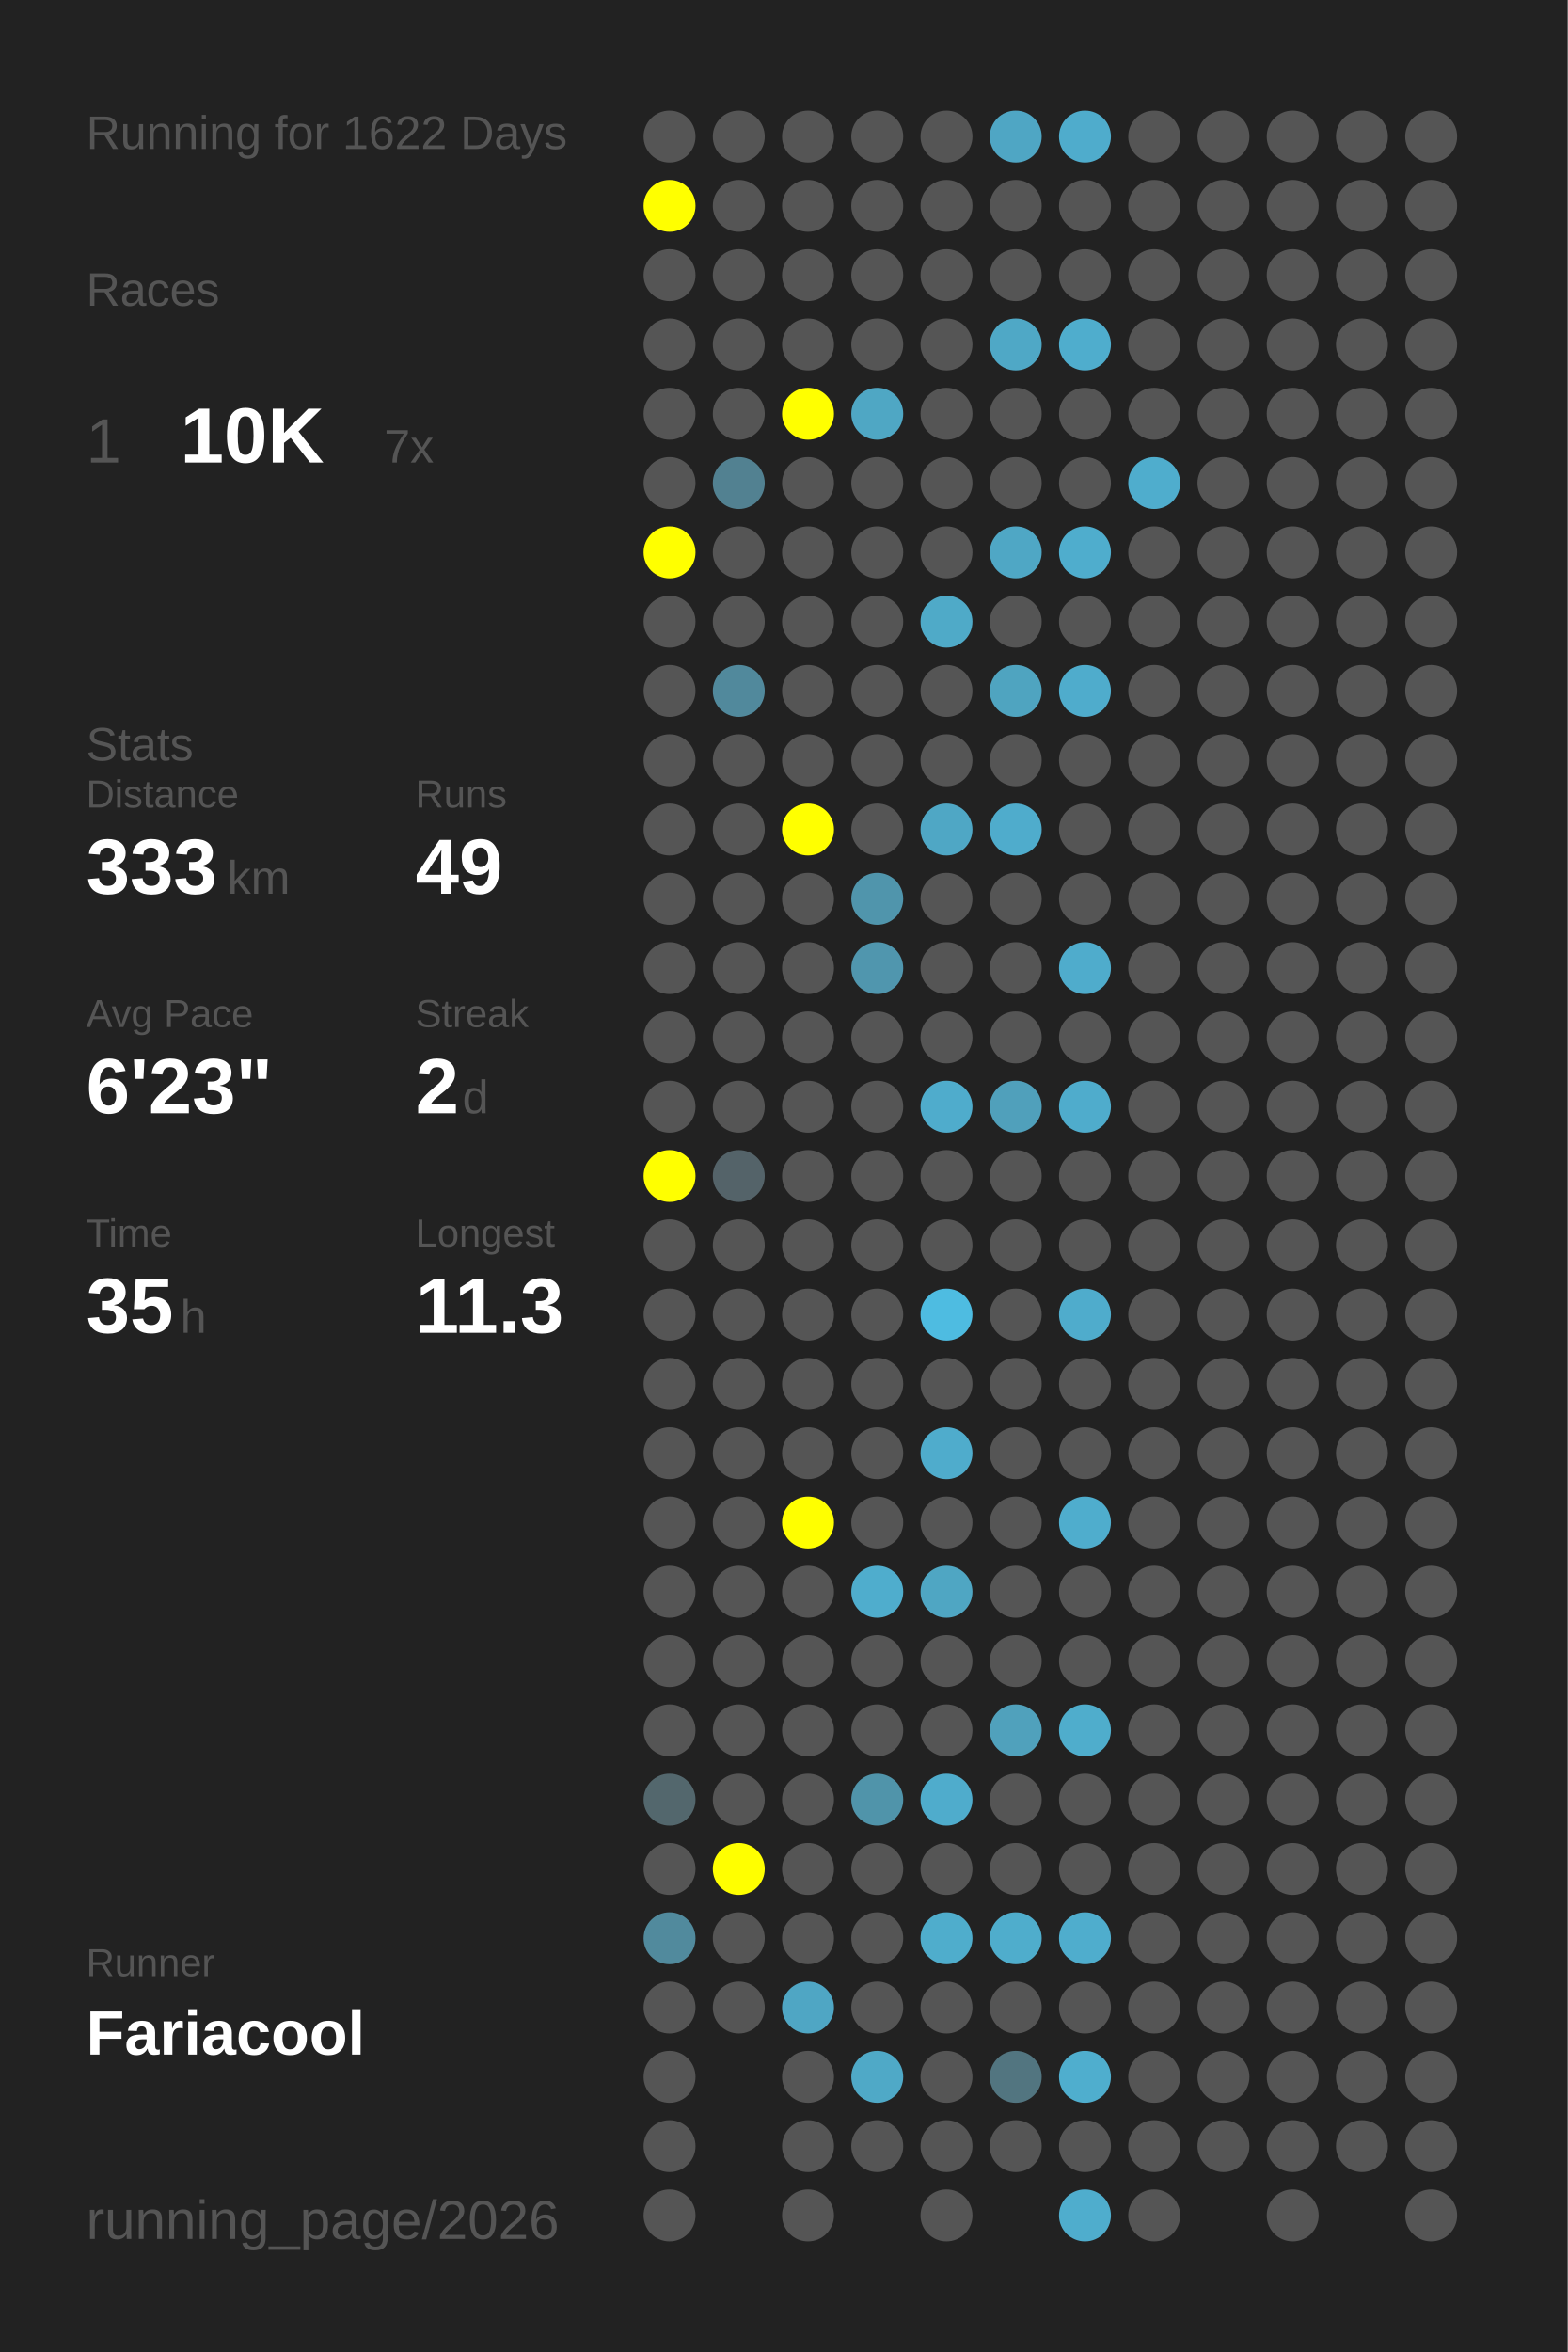
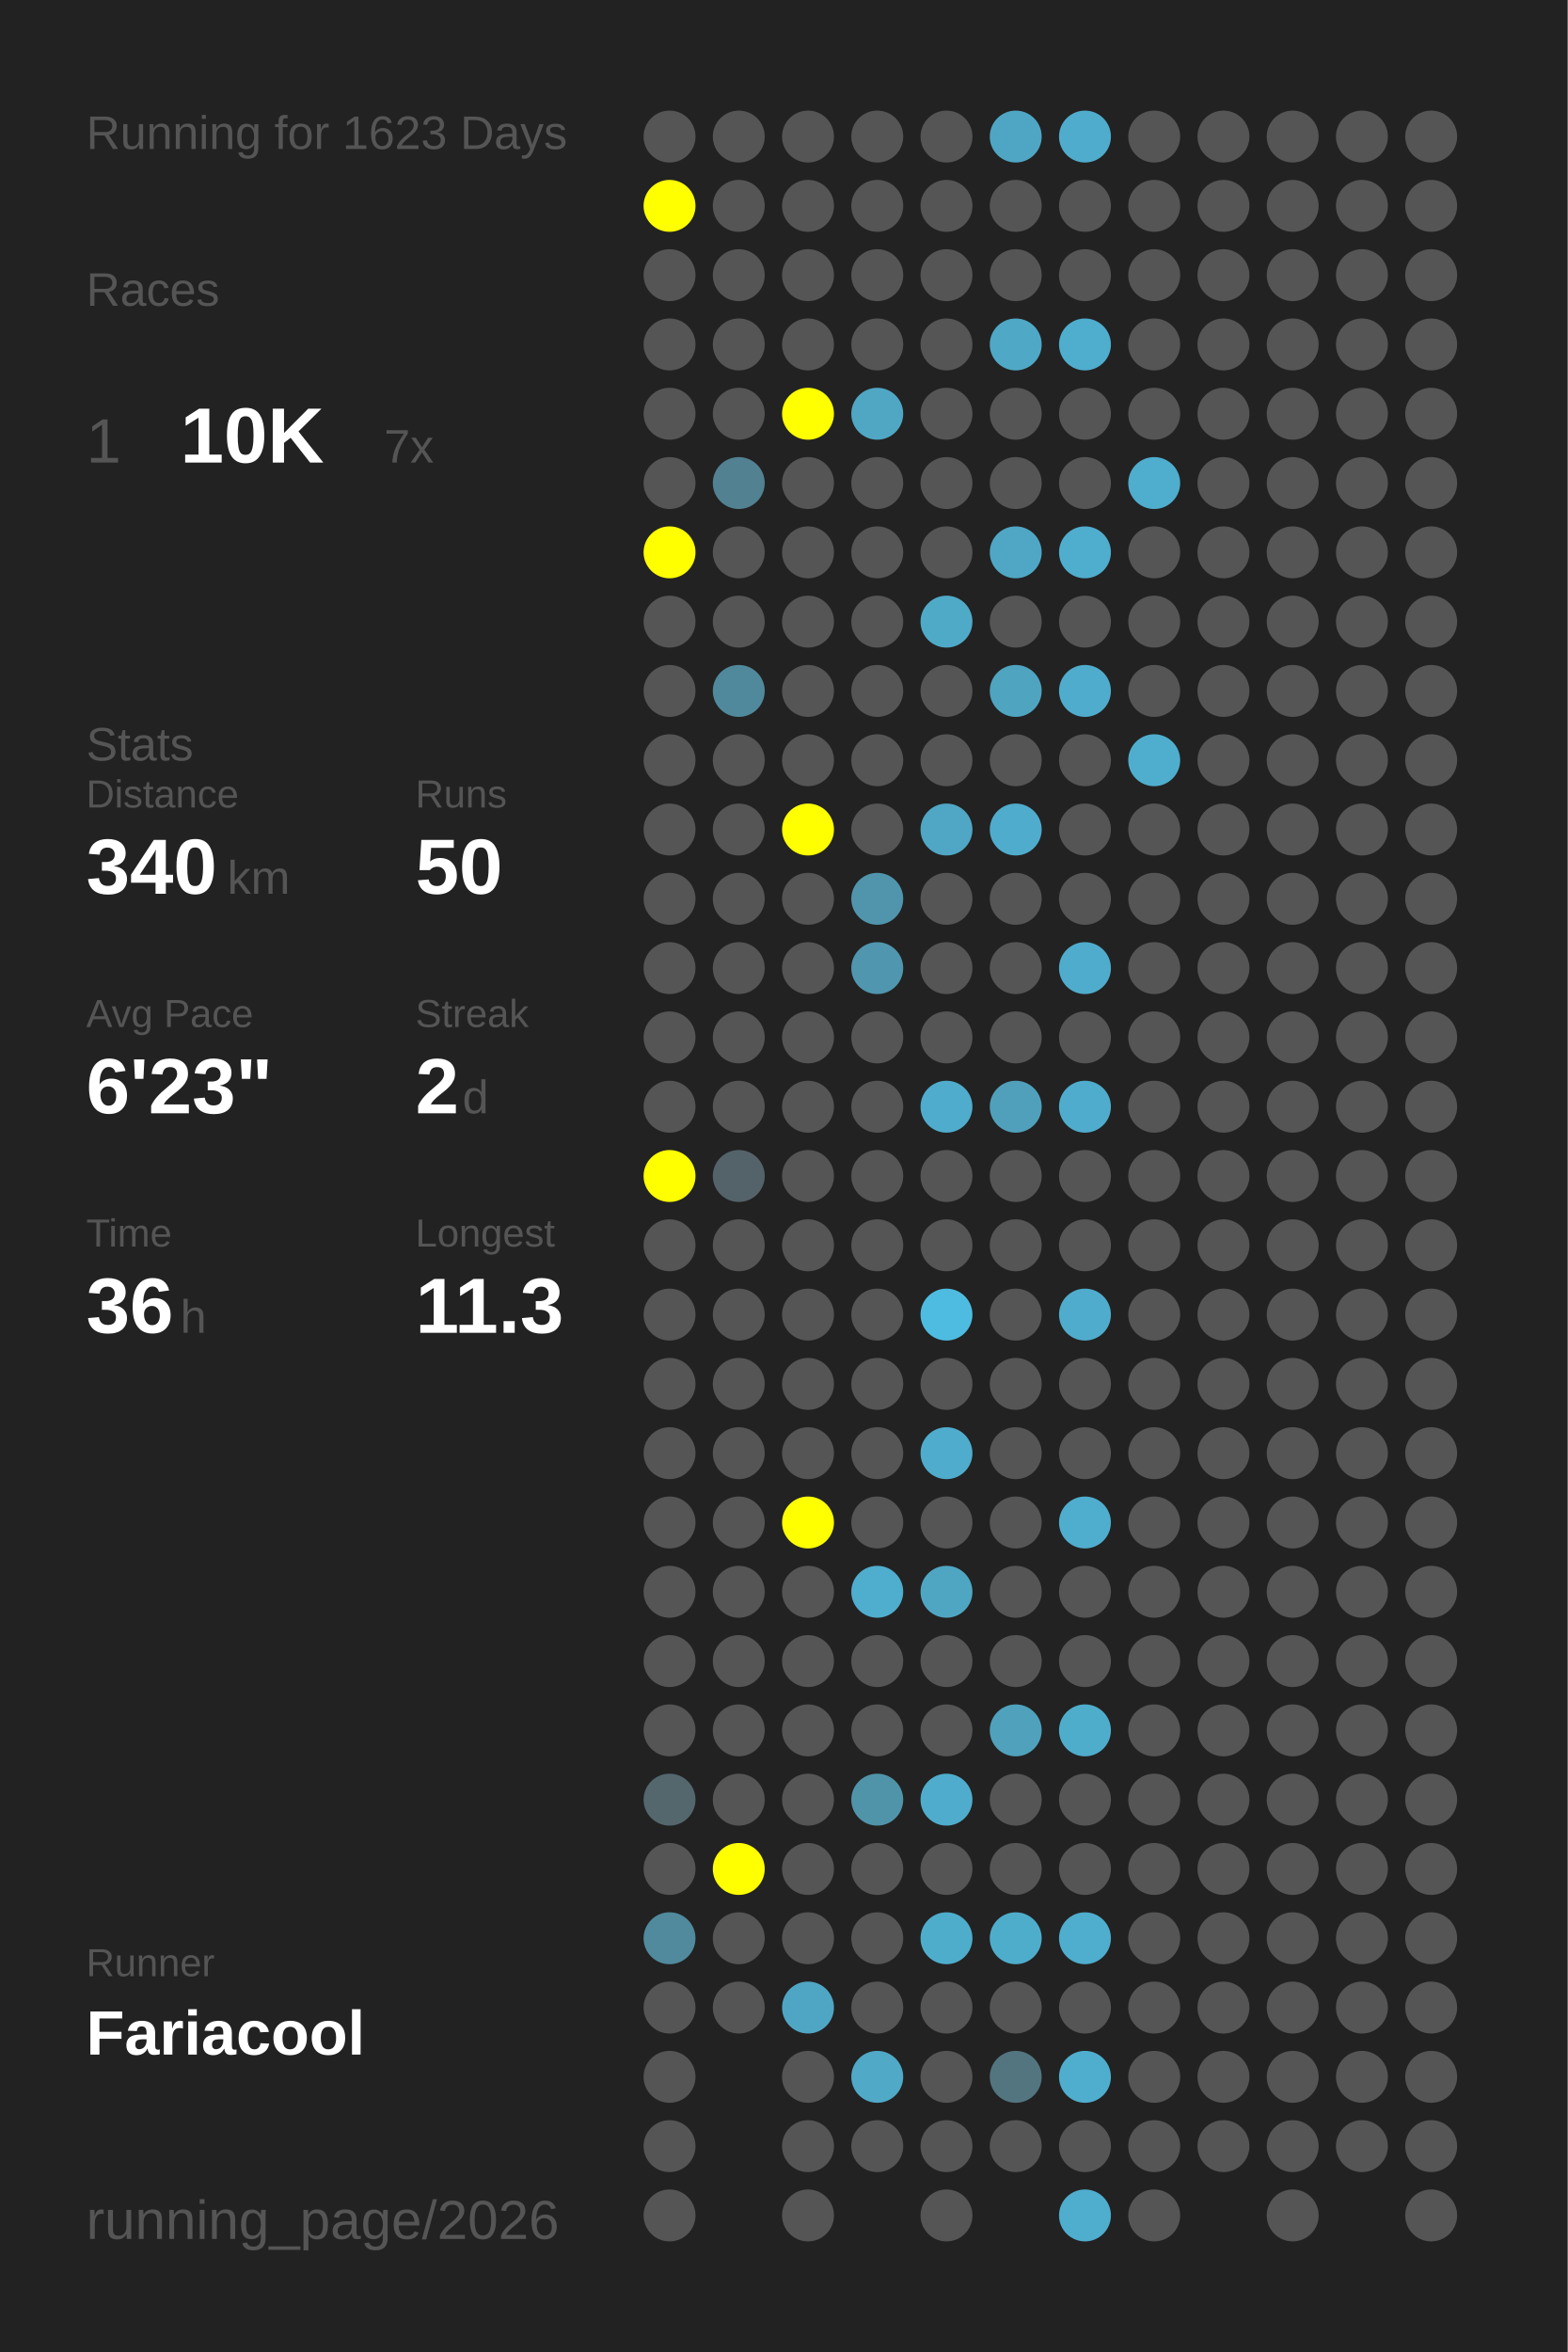
<svg xmlns="http://www.w3.org/2000/svg" baseProfile="full" height="300mm" version="1.1" viewBox="0,0,200,300" width="200mm">
  <defs />
  <rect fill="#222222" height="300" width="200" x="0" y="0" />
-   <text fill="#555555" style="font-size:6px; font-family:Arial;" x="11" y="19">Running for 1622 Days</text>
+   <text fill="#555555" style="font-size:6px; font-family:Arial;" x="11" y="19">Running for 1623 Days</text>
  <text fill="#555555" style="font-size:6px; font-family:Arial;" x="11" y="39">Races</text>
  <text fill="#555555" style="font-size:8px; font-family:Arial;" x="11" y="59">1</text>
  <text fill="#FFFFFF" style="font-size:10px; font-family:Arial; font-weight:bold;" x="23" y="59">10K</text>
  <text fill="#555555" style="font-size:6px; font-family:Arial;" x="49" y="59">7x</text>
  <text fill="#555555" style="font-size:6px; font-family:Arial;" x="11" y="97">Stats</text>
  <text fill="#555555" style="font-size:5px; font-family:Arial;" x="11" y="103">Distance</text>
-   <text fill="#FFFFFF" style="font-size:10px; font-family:Arial; font-weight:bold;" x="11" y="114">333</text>
+   <text fill="#FFFFFF" style="font-size:10px; font-family:Arial; font-weight:bold;" x="11" y="114">340</text>
  <text fill="#555555" style="font-size:6px; font-family:Arial;" x="29" y="114">km</text>
  <text fill="#555555" style="font-size:5px; font-family:Arial;" x="53" y="103">Runs</text>
-   <text fill="#FFFFFF" style="font-size:10px; font-family:Arial; font-weight:bold;" x="53" y="114">49</text>
+   <text fill="#FFFFFF" style="font-size:10px; font-family:Arial; font-weight:bold;" x="53" y="114">50</text>
  <text fill="#555555" style="font-size:5px; font-family:Arial;" x="11" y="131">Avg Pace</text>
  <text fill="#FFFFFF" style="font-size:10px; font-family:Arial; font-weight:bold;" x="11" y="142">6'23"</text>
  <text fill="#555555" style="font-size:5px; font-family:Arial;" x="53" y="131">Streak</text>
  <text fill="#FFFFFF" style="font-size:10px; font-family:Arial; font-weight:bold;" x="53" y="142">2</text>
  <text fill="#555555" style="font-size:6px; font-family:Arial;" x="59" y="142">d</text>
  <text fill="#555555" style="font-size:5px; font-family:Arial;" x="11" y="159">Time</text>
-   <text fill="#FFFFFF" style="font-size:10px; font-family:Arial; font-weight:bold;" x="11" y="170">35</text>
+   <text fill="#FFFFFF" style="font-size:10px; font-family:Arial; font-weight:bold;" x="11" y="170">36</text>
  <text fill="#555555" style="font-size:6px; font-family:Arial;" x="23" y="170">h</text>
  <text fill="#555555" style="font-size:5px; font-family:Arial;" x="53" y="159">Longest</text>
  <text fill="#FFFFFF" style="font-size:10px; font-family:Arial; font-weight:bold;" x="53" y="170">11.3</text>
  <text fill="#555555" style="font-size:5px; font-family:Arial;" x="11" y="252.065">Runner</text>
  <text fill="#FFFFFF" style="font-size:8px; font-family:Arial; font-weight:bold;" x="11" y="262.065">Fariacool</text>
  <text fill="#555555" style="font-size:7px; font-family:Arial;" x="11" y="285.581">running_page/2026</text>
  <circle cx="85.417" cy="17.419" fill="#555555" r="3.312" />
  <circle cx="85.417" cy="26.258" fill="#FFFF00" r="3.312" />
  <circle cx="85.417" cy="35.097" fill="#555555" r="3.312" />
  <circle cx="85.417" cy="43.935" fill="#555555" r="3.312" />
  <circle cx="85.417" cy="52.774" fill="#555555" r="3.312" />
  <circle cx="85.417" cy="61.613" fill="#555555" r="3.312" />
  <circle cx="85.417" cy="70.452" fill="#FFFF00" r="3.312" />
  <circle cx="85.417" cy="79.29" fill="#555555" r="3.312" />
  <circle cx="85.417" cy="88.129" fill="#555555" r="3.312" />
  <circle cx="85.417" cy="96.968" fill="#555555" r="3.312" />
  <circle cx="85.417" cy="105.806" fill="#555555" r="3.312" />
  <circle cx="85.417" cy="114.645" fill="#555555" r="3.312" />
  <circle cx="85.417" cy="123.484" fill="#555555" r="3.312" />
  <circle cx="85.417" cy="132.323" fill="#555555" r="3.312" />
  <circle cx="85.417" cy="141.161" fill="#555555" r="3.312" />
  <circle cx="85.417" cy="150" fill="#FFFF00" r="3.312" />
  <circle cx="85.417" cy="158.839" fill="#555555" r="3.312" />
  <circle cx="85.417" cy="167.677" fill="#555555" r="3.312" />
  <circle cx="85.417" cy="176.516" fill="#555555" r="3.312" />
  <circle cx="85.417" cy="185.355" fill="#555555" r="3.312" />
  <circle cx="85.417" cy="194.194" fill="#555555" r="3.312" />
  <circle cx="85.417" cy="203.032" fill="#555555" r="3.312" />
  <circle cx="85.417" cy="211.871" fill="#555555" r="3.312" />
  <circle cx="85.417" cy="220.71" fill="#555555" r="3.312" />
  <circle cx="85.417" cy="229.548" fill="#53676d" r="3.312" />
  <circle cx="85.417" cy="238.387" fill="#555555" r="3.312" />
  <circle cx="85.417" cy="247.226" fill="#518a9d" r="3.312" />
  <circle cx="85.417" cy="256.065" fill="#555555" r="3.312" />
  <circle cx="85.417" cy="264.903" fill="#555555" r="3.312" />
  <circle cx="85.417" cy="273.742" fill="#555555" r="3.312" />
  <circle cx="85.417" cy="282.581" fill="#555555" r="3.312" />
  <circle cx="94.25" cy="17.419" fill="#555555" r="3.312" />
  <circle cx="94.25" cy="26.258" fill="#555555" r="3.312" />
  <circle cx="94.25" cy="35.097" fill="#555555" r="3.312" />
  <circle cx="94.25" cy="43.935" fill="#555555" r="3.312" />
  <circle cx="94.25" cy="52.774" fill="#555555" r="3.312" />
  <circle cx="94.25" cy="61.613" fill="#528191" r="3.312" />
  <circle cx="94.25" cy="70.452" fill="#555555" r="3.312" />
  <circle cx="94.25" cy="79.29" fill="#555555" r="3.312" />
  <circle cx="94.25" cy="88.129" fill="#51899c" r="3.312" />
  <circle cx="94.25" cy="96.968" fill="#555555" r="3.312" />
  <circle cx="94.25" cy="105.806" fill="#555555" r="3.312" />
  <circle cx="94.25" cy="114.645" fill="#555555" r="3.312" />
  <circle cx="94.25" cy="123.484" fill="#555555" r="3.312" />
  <circle cx="94.25" cy="132.323" fill="#555555" r="3.312" />
  <circle cx="94.25" cy="141.161" fill="#555555" r="3.312" />
  <circle cx="94.25" cy="150" fill="#546369" r="3.312" />
  <circle cx="94.25" cy="158.839" fill="#555555" r="3.312" />
  <circle cx="94.25" cy="167.677" fill="#555555" r="3.312" />
  <circle cx="94.25" cy="176.516" fill="#555555" r="3.312" />
  <circle cx="94.25" cy="185.355" fill="#555555" r="3.312" />
  <circle cx="94.25" cy="194.194" fill="#555555" r="3.312" />
  <circle cx="94.25" cy="203.032" fill="#555555" r="3.312" />
  <circle cx="94.25" cy="211.871" fill="#555555" r="3.312" />
  <circle cx="94.25" cy="220.71" fill="#555555" r="3.312" />
  <circle cx="94.25" cy="229.548" fill="#555555" r="3.312" />
  <circle cx="94.25" cy="238.387" fill="#FFFF00" r="3.312" />
  <circle cx="94.25" cy="247.226" fill="#555555" r="3.312" />
  <circle cx="94.25" cy="256.065" fill="#555555" r="3.312" />
  <circle cx="103.083" cy="17.419" fill="#555555" r="3.312" />
  <circle cx="103.083" cy="26.258" fill="#555555" r="3.312" />
  <circle cx="103.083" cy="35.097" fill="#555555" r="3.312" />
  <circle cx="103.083" cy="43.935" fill="#555555" r="3.312" />
  <circle cx="103.083" cy="52.774" fill="#FFFF00" r="3.312" />
  <circle cx="103.083" cy="61.613" fill="#555555" r="3.312" />
  <circle cx="103.083" cy="70.452" fill="#555555" r="3.312" />
  <circle cx="103.083" cy="79.29" fill="#555555" r="3.312" />
  <circle cx="103.083" cy="88.129" fill="#555555" r="3.312" />
  <circle cx="103.083" cy="96.968" fill="#555555" r="3.312" />
  <circle cx="103.083" cy="105.806" fill="#FFFF00" r="3.312" />
  <circle cx="103.083" cy="114.645" fill="#555555" r="3.312" />
  <circle cx="103.083" cy="123.484" fill="#555555" r="3.312" />
  <circle cx="103.083" cy="132.323" fill="#555555" r="3.312" />
  <circle cx="103.083" cy="141.161" fill="#555555" r="3.312" />
  <circle cx="103.083" cy="150" fill="#555555" r="3.312" />
  <circle cx="103.083" cy="158.839" fill="#555555" r="3.312" />
  <circle cx="103.083" cy="167.677" fill="#555555" r="3.312" />
  <circle cx="103.083" cy="176.516" fill="#555555" r="3.312" />
  <circle cx="103.083" cy="185.355" fill="#555555" r="3.312" />
  <circle cx="103.083" cy="194.194" fill="#FFFF00" r="3.312" />
  <circle cx="103.083" cy="203.032" fill="#555555" r="3.312" />
  <circle cx="103.083" cy="211.871" fill="#555555" r="3.312" />
  <circle cx="103.083" cy="220.71" fill="#555555" r="3.312" />
  <circle cx="103.083" cy="229.548" fill="#555555" r="3.312" />
  <circle cx="103.083" cy="238.387" fill="#555555" r="3.312" />
  <circle cx="103.083" cy="247.226" fill="#555555" r="3.312" />
  <circle cx="103.083" cy="256.065" fill="#4fa6c4" r="3.312" />
  <circle cx="103.083" cy="264.903" fill="#555555" r="3.312" />
  <circle cx="103.083" cy="273.742" fill="#555555" r="3.312" />
  <circle cx="103.083" cy="282.581" fill="#555555" r="3.312" />
  <circle cx="111.917" cy="17.419" fill="#555555" r="3.312" />
  <circle cx="111.917" cy="26.258" fill="#555555" r="3.312" />
  <circle cx="111.917" cy="35.097" fill="#555555" r="3.312" />
  <circle cx="111.917" cy="43.935" fill="#555555" r="3.312" />
  <circle cx="111.917" cy="52.774" fill="#4fa7c4" r="3.312" />
  <circle cx="111.917" cy="61.613" fill="#555555" r="3.312" />
  <circle cx="111.917" cy="70.452" fill="#555555" r="3.312" />
  <circle cx="111.917" cy="79.29" fill="#555555" r="3.312" />
  <circle cx="111.917" cy="88.129" fill="#555555" r="3.312" />
  <circle cx="111.917" cy="96.968" fill="#555555" r="3.312" />
  <circle cx="111.917" cy="105.806" fill="#555555" r="3.312" />
  <circle cx="111.917" cy="114.645" fill="#5095ac" r="3.312" />
  <circle cx="111.917" cy="123.484" fill="#5096ae" r="3.312" />
  <circle cx="111.917" cy="132.323" fill="#555555" r="3.312" />
  <circle cx="111.917" cy="141.161" fill="#555555" r="3.312" />
  <circle cx="111.917" cy="150" fill="#555555" r="3.312" />
  <circle cx="111.917" cy="158.839" fill="#555555" r="3.312" />
  <circle cx="111.917" cy="167.677" fill="#555555" r="3.312" />
  <circle cx="111.917" cy="176.516" fill="#555555" r="3.312" />
  <circle cx="111.917" cy="185.355" fill="#555555" r="3.312" />
  <circle cx="111.917" cy="194.194" fill="#555555" r="3.312" />
  <circle cx="111.917" cy="203.032" fill="#4fadcd" r="3.312" />
  <circle cx="111.917" cy="211.871" fill="#555555" r="3.312" />
  <circle cx="111.917" cy="220.71" fill="#555555" r="3.312" />
  <circle cx="111.917" cy="229.548" fill="#5094aa" r="3.312" />
  <circle cx="111.917" cy="238.387" fill="#555555" r="3.312" />
  <circle cx="111.917" cy="247.226" fill="#555555" r="3.312" />
  <circle cx="111.917" cy="256.065" fill="#555555" r="3.312" />
  <circle cx="111.917" cy="264.903" fill="#4fa9c7" r="3.312" />
  <circle cx="111.917" cy="273.742" fill="#555555" r="3.312" />
  <circle cx="120.75" cy="17.419" fill="#555555" r="3.312" />
  <circle cx="120.75" cy="26.258" fill="#555555" r="3.312" />
  <circle cx="120.75" cy="35.097" fill="#555555" r="3.312" />
  <circle cx="120.75" cy="43.935" fill="#555555" r="3.312" />
  <circle cx="120.75" cy="52.774" fill="#555555" r="3.312" />
  <circle cx="120.75" cy="61.613" fill="#555555" r="3.312" />
  <circle cx="120.75" cy="70.452" fill="#555555" r="3.312" />
  <circle cx="120.75" cy="79.29" fill="#4faac8" r="3.312" />
  <circle cx="120.75" cy="88.129" fill="#555555" r="3.312" />
  <circle cx="120.75" cy="96.968" fill="#555555" r="3.312" />
  <circle cx="120.75" cy="105.806" fill="#4fa7c5" r="3.312" />
  <circle cx="120.75" cy="114.645" fill="#555555" r="3.312" />
  <circle cx="120.75" cy="123.484" fill="#555555" r="3.312" />
  <circle cx="120.75" cy="132.323" fill="#555555" r="3.312" />
  <circle cx="120.75" cy="141.161" fill="#4faccc" r="3.312" />
  <circle cx="120.75" cy="150" fill="#555555" r="3.312" />
  <circle cx="120.75" cy="158.839" fill="#555555" r="3.312" />
  <circle cx="120.75" cy="167.677" fill="#4ebce1" r="3.312" />
  <circle cx="120.75" cy="176.516" fill="#555555" r="3.312" />
  <circle cx="120.75" cy="185.355" fill="#4faccc" r="3.312" />
  <circle cx="120.75" cy="194.194" fill="#555555" r="3.312" />
  <circle cx="120.75" cy="203.032" fill="#4fa6c3" r="3.312" />
  <circle cx="120.75" cy="211.871" fill="#555555" r="3.312" />
  <circle cx="120.75" cy="220.71" fill="#555555" r="3.312" />
  <circle cx="120.75" cy="229.548" fill="#4faccc" r="3.312" />
  <circle cx="120.75" cy="238.387" fill="#555555" r="3.312" />
  <circle cx="120.75" cy="247.226" fill="#4fadcc" r="3.312" />
  <circle cx="120.75" cy="256.065" fill="#555555" r="3.312" />
  <circle cx="120.75" cy="264.903" fill="#555555" r="3.312" />
  <circle cx="120.75" cy="273.742" fill="#555555" r="3.312" />
  <circle cx="120.75" cy="282.581" fill="#555555" r="3.312" />
  <circle cx="129.583" cy="17.419" fill="#4fa6c4" r="3.312" />
  <circle cx="129.583" cy="26.258" fill="#555555" r="3.312" />
  <circle cx="129.583" cy="35.097" fill="#555555" r="3.312" />
  <circle cx="129.583" cy="43.935" fill="#4fa8c6" r="3.312" />
  <circle cx="129.583" cy="52.774" fill="#555555" r="3.312" />
  <circle cx="129.583" cy="61.613" fill="#555555" r="3.312" />
  <circle cx="129.583" cy="70.452" fill="#4fa7c5" r="3.312" />
  <circle cx="129.583" cy="79.29" fill="#555555" r="3.312" />
  <circle cx="129.583" cy="88.129" fill="#4fa4c0" r="3.312" />
  <circle cx="129.583" cy="96.968" fill="#555555" r="3.312" />
  <circle cx="129.583" cy="105.806" fill="#4faccc" r="3.312" />
  <circle cx="129.583" cy="114.645" fill="#555555" r="3.312" />
  <circle cx="129.583" cy="123.484" fill="#555555" r="3.312" />
  <circle cx="129.583" cy="132.323" fill="#555555" r="3.312" />
  <circle cx="129.583" cy="141.161" fill="#50a0bb" r="3.312" />
  <circle cx="129.583" cy="150" fill="#555555" r="3.312" />
  <circle cx="129.583" cy="158.839" fill="#555555" r="3.312" />
  <circle cx="129.583" cy="167.677" fill="#555555" r="3.312" />
  <circle cx="129.583" cy="176.516" fill="#555555" r="3.312" />
  <circle cx="129.583" cy="185.355" fill="#555555" r="3.312" />
  <circle cx="129.583" cy="194.194" fill="#555555" r="3.312" />
  <circle cx="129.583" cy="203.032" fill="#555555" r="3.312" />
  <circle cx="129.583" cy="211.871" fill="#555555" r="3.312" />
  <circle cx="129.583" cy="220.71" fill="#50a1bc" r="3.312" />
  <circle cx="129.583" cy="229.548" fill="#555555" r="3.312" />
  <circle cx="129.583" cy="238.387" fill="#555555" r="3.312" />
  <circle cx="129.583" cy="247.226" fill="#4fadcc" r="3.312" />
  <circle cx="129.583" cy="256.065" fill="#555555" r="3.312" />
  <circle cx="129.583" cy="264.903" fill="#527580" r="3.312" />
  <circle cx="129.583" cy="273.742" fill="#555555" r="3.312" />
  <circle cx="138.417" cy="17.419" fill="#4faccc" r="3.312" />
  <circle cx="138.417" cy="26.258" fill="#555555" r="3.312" />
  <circle cx="138.417" cy="35.097" fill="#555555" r="3.312" />
  <circle cx="138.417" cy="43.935" fill="#4fadcd" r="3.312" />
  <circle cx="138.417" cy="52.774" fill="#555555" r="3.312" />
  <circle cx="138.417" cy="61.613" fill="#555555" r="3.312" />
  <circle cx="138.417" cy="70.452" fill="#4fadcd" r="3.312" />
  <circle cx="138.417" cy="79.29" fill="#555555" r="3.312" />
  <circle cx="138.417" cy="88.129" fill="#4faccc" r="3.312" />
  <circle cx="138.417" cy="96.968" fill="#555555" r="3.312" />
  <circle cx="138.417" cy="105.806" fill="#555555" r="3.312" />
  <circle cx="138.417" cy="114.645" fill="#555555" r="3.312" />
  <circle cx="138.417" cy="123.484" fill="#4faccc" r="3.312" />
  <circle cx="138.417" cy="132.323" fill="#555555" r="3.312" />
  <circle cx="138.417" cy="141.161" fill="#4faccc" r="3.312" />
  <circle cx="138.417" cy="150" fill="#555555" r="3.312" />
  <circle cx="138.417" cy="158.839" fill="#555555" r="3.312" />
  <circle cx="138.417" cy="167.677" fill="#4faccc" r="3.312" />
  <circle cx="138.417" cy="176.516" fill="#555555" r="3.312" />
  <circle cx="138.417" cy="185.355" fill="#555555" r="3.312" />
  <circle cx="138.417" cy="194.194" fill="#4fadcd" r="3.312" />
  <circle cx="138.417" cy="203.032" fill="#555555" r="3.312" />
  <circle cx="138.417" cy="211.871" fill="#555555" r="3.312" />
  <circle cx="138.417" cy="220.71" fill="#4fadcc" r="3.312" />
  <circle cx="138.417" cy="229.548" fill="#555555" r="3.312" />
  <circle cx="138.417" cy="238.387" fill="#555555" r="3.312" />
  <circle cx="138.417" cy="247.226" fill="#4fadcd" r="3.312" />
  <circle cx="138.417" cy="256.065" fill="#555555" r="3.312" />
  <circle cx="138.417" cy="264.903" fill="#4faece" r="3.312" />
  <circle cx="138.417" cy="273.742" fill="#555555" r="3.312" />
  <circle cx="138.417" cy="282.581" fill="#4fadcd" r="3.312" />
  <circle cx="147.25" cy="17.419" fill="#555555" r="3.312" />
  <circle cx="147.25" cy="26.258" fill="#555555" r="3.312" />
  <circle cx="147.25" cy="35.097" fill="#555555" r="3.312" />
  <circle cx="147.25" cy="43.935" fill="#555555" r="3.312" />
  <circle cx="147.25" cy="52.774" fill="#555555" r="3.312" />
  <circle cx="147.25" cy="61.613" fill="#4fadcd" r="3.312" />
  <circle cx="147.25" cy="70.452" fill="#555555" r="3.312" />
  <circle cx="147.25" cy="79.29" fill="#555555" r="3.312" />
  <circle cx="147.25" cy="88.129" fill="#555555" r="3.312" />
-   <circle cx="147.25" cy="96.968" fill="#555555" r="3.312" />
+   <circle cx="147.25" cy="96.968" fill="#4faece" r="3.312" />
  <circle cx="147.25" cy="105.806" fill="#555555" r="3.312" />
  <circle cx="147.25" cy="114.645" fill="#555555" r="3.312" />
  <circle cx="147.25" cy="123.484" fill="#555555" r="3.312" />
  <circle cx="147.25" cy="132.323" fill="#555555" r="3.312" />
  <circle cx="147.25" cy="141.161" fill="#555555" r="3.312" />
  <circle cx="147.25" cy="150" fill="#555555" r="3.312" />
  <circle cx="147.25" cy="158.839" fill="#555555" r="3.312" />
  <circle cx="147.25" cy="167.677" fill="#555555" r="3.312" />
  <circle cx="147.25" cy="176.516" fill="#555555" r="3.312" />
  <circle cx="147.25" cy="185.355" fill="#555555" r="3.312" />
  <circle cx="147.25" cy="194.194" fill="#555555" r="3.312" />
  <circle cx="147.25" cy="203.032" fill="#555555" r="3.312" />
  <circle cx="147.25" cy="211.871" fill="#555555" r="3.312" />
  <circle cx="147.25" cy="220.71" fill="#555555" r="3.312" />
  <circle cx="147.25" cy="229.548" fill="#555555" r="3.312" />
  <circle cx="147.25" cy="238.387" fill="#555555" r="3.312" />
  <circle cx="147.25" cy="247.226" fill="#555555" r="3.312" />
  <circle cx="147.25" cy="256.065" fill="#555555" r="3.312" />
  <circle cx="147.25" cy="264.903" fill="#555555" r="3.312" />
  <circle cx="147.25" cy="273.742" fill="#555555" r="3.312" />
  <circle cx="147.25" cy="282.581" fill="#555555" r="3.312" />
  <circle cx="156.083" cy="17.419" fill="#555555" r="3.312" />
  <circle cx="156.083" cy="26.258" fill="#555555" r="3.312" />
  <circle cx="156.083" cy="35.097" fill="#555555" r="3.312" />
  <circle cx="156.083" cy="43.935" fill="#555555" r="3.312" />
  <circle cx="156.083" cy="52.774" fill="#555555" r="3.312" />
  <circle cx="156.083" cy="61.613" fill="#555555" r="3.312" />
  <circle cx="156.083" cy="70.452" fill="#555555" r="3.312" />
  <circle cx="156.083" cy="79.29" fill="#555555" r="3.312" />
  <circle cx="156.083" cy="88.129" fill="#555555" r="3.312" />
  <circle cx="156.083" cy="96.968" fill="#555555" r="3.312" />
  <circle cx="156.083" cy="105.806" fill="#555555" r="3.312" />
  <circle cx="156.083" cy="114.645" fill="#555555" r="3.312" />
  <circle cx="156.083" cy="123.484" fill="#555555" r="3.312" />
  <circle cx="156.083" cy="132.323" fill="#555555" r="3.312" />
  <circle cx="156.083" cy="141.161" fill="#555555" r="3.312" />
  <circle cx="156.083" cy="150" fill="#555555" r="3.312" />
  <circle cx="156.083" cy="158.839" fill="#555555" r="3.312" />
  <circle cx="156.083" cy="167.677" fill="#555555" r="3.312" />
  <circle cx="156.083" cy="176.516" fill="#555555" r="3.312" />
  <circle cx="156.083" cy="185.355" fill="#555555" r="3.312" />
  <circle cx="156.083" cy="194.194" fill="#555555" r="3.312" />
  <circle cx="156.083" cy="203.032" fill="#555555" r="3.312" />
  <circle cx="156.083" cy="211.871" fill="#555555" r="3.312" />
  <circle cx="156.083" cy="220.71" fill="#555555" r="3.312" />
  <circle cx="156.083" cy="229.548" fill="#555555" r="3.312" />
  <circle cx="156.083" cy="238.387" fill="#555555" r="3.312" />
  <circle cx="156.083" cy="247.226" fill="#555555" r="3.312" />
  <circle cx="156.083" cy="256.065" fill="#555555" r="3.312" />
  <circle cx="156.083" cy="264.903" fill="#555555" r="3.312" />
  <circle cx="156.083" cy="273.742" fill="#555555" r="3.312" />
  <circle cx="164.917" cy="17.419" fill="#555555" r="3.312" />
  <circle cx="164.917" cy="26.258" fill="#555555" r="3.312" />
  <circle cx="164.917" cy="35.097" fill="#555555" r="3.312" />
  <circle cx="164.917" cy="43.935" fill="#555555" r="3.312" />
  <circle cx="164.917" cy="52.774" fill="#555555" r="3.312" />
  <circle cx="164.917" cy="61.613" fill="#555555" r="3.312" />
  <circle cx="164.917" cy="70.452" fill="#555555" r="3.312" />
  <circle cx="164.917" cy="79.29" fill="#555555" r="3.312" />
  <circle cx="164.917" cy="88.129" fill="#555555" r="3.312" />
  <circle cx="164.917" cy="96.968" fill="#555555" r="3.312" />
  <circle cx="164.917" cy="105.806" fill="#555555" r="3.312" />
  <circle cx="164.917" cy="114.645" fill="#555555" r="3.312" />
  <circle cx="164.917" cy="123.484" fill="#555555" r="3.312" />
  <circle cx="164.917" cy="132.323" fill="#555555" r="3.312" />
  <circle cx="164.917" cy="141.161" fill="#555555" r="3.312" />
  <circle cx="164.917" cy="150" fill="#555555" r="3.312" />
  <circle cx="164.917" cy="158.839" fill="#555555" r="3.312" />
  <circle cx="164.917" cy="167.677" fill="#555555" r="3.312" />
  <circle cx="164.917" cy="176.516" fill="#555555" r="3.312" />
  <circle cx="164.917" cy="185.355" fill="#555555" r="3.312" />
  <circle cx="164.917" cy="194.194" fill="#555555" r="3.312" />
  <circle cx="164.917" cy="203.032" fill="#555555" r="3.312" />
  <circle cx="164.917" cy="211.871" fill="#555555" r="3.312" />
  <circle cx="164.917" cy="220.71" fill="#555555" r="3.312" />
  <circle cx="164.917" cy="229.548" fill="#555555" r="3.312" />
  <circle cx="164.917" cy="238.387" fill="#555555" r="3.312" />
  <circle cx="164.917" cy="247.226" fill="#555555" r="3.312" />
  <circle cx="164.917" cy="256.065" fill="#555555" r="3.312" />
  <circle cx="164.917" cy="264.903" fill="#555555" r="3.312" />
  <circle cx="164.917" cy="273.742" fill="#555555" r="3.312" />
  <circle cx="164.917" cy="282.581" fill="#555555" r="3.312" />
  <circle cx="173.75" cy="17.419" fill="#555555" r="3.312" />
  <circle cx="173.75" cy="26.258" fill="#555555" r="3.312" />
  <circle cx="173.75" cy="35.097" fill="#555555" r="3.312" />
  <circle cx="173.75" cy="43.935" fill="#555555" r="3.312" />
  <circle cx="173.75" cy="52.774" fill="#555555" r="3.312" />
  <circle cx="173.75" cy="61.613" fill="#555555" r="3.312" />
  <circle cx="173.75" cy="70.452" fill="#555555" r="3.312" />
  <circle cx="173.75" cy="79.29" fill="#555555" r="3.312" />
  <circle cx="173.75" cy="88.129" fill="#555555" r="3.312" />
  <circle cx="173.75" cy="96.968" fill="#555555" r="3.312" />
  <circle cx="173.75" cy="105.806" fill="#555555" r="3.312" />
  <circle cx="173.75" cy="114.645" fill="#555555" r="3.312" />
  <circle cx="173.75" cy="123.484" fill="#555555" r="3.312" />
  <circle cx="173.75" cy="132.323" fill="#555555" r="3.312" />
  <circle cx="173.75" cy="141.161" fill="#555555" r="3.312" />
  <circle cx="173.75" cy="150" fill="#555555" r="3.312" />
  <circle cx="173.75" cy="158.839" fill="#555555" r="3.312" />
  <circle cx="173.75" cy="167.677" fill="#555555" r="3.312" />
  <circle cx="173.75" cy="176.516" fill="#555555" r="3.312" />
  <circle cx="173.75" cy="185.355" fill="#555555" r="3.312" />
  <circle cx="173.75" cy="194.194" fill="#555555" r="3.312" />
  <circle cx="173.75" cy="203.032" fill="#555555" r="3.312" />
  <circle cx="173.75" cy="211.871" fill="#555555" r="3.312" />
  <circle cx="173.75" cy="220.71" fill="#555555" r="3.312" />
  <circle cx="173.75" cy="229.548" fill="#555555" r="3.312" />
  <circle cx="173.75" cy="238.387" fill="#555555" r="3.312" />
  <circle cx="173.75" cy="247.226" fill="#555555" r="3.312" />
  <circle cx="173.75" cy="256.065" fill="#555555" r="3.312" />
  <circle cx="173.75" cy="264.903" fill="#555555" r="3.312" />
  <circle cx="173.75" cy="273.742" fill="#555555" r="3.312" />
  <circle cx="182.583" cy="17.419" fill="#555555" r="3.312" />
  <circle cx="182.583" cy="26.258" fill="#555555" r="3.312" />
  <circle cx="182.583" cy="35.097" fill="#555555" r="3.312" />
  <circle cx="182.583" cy="43.935" fill="#555555" r="3.312" />
  <circle cx="182.583" cy="52.774" fill="#555555" r="3.312" />
  <circle cx="182.583" cy="61.613" fill="#555555" r="3.312" />
  <circle cx="182.583" cy="70.452" fill="#555555" r="3.312" />
  <circle cx="182.583" cy="79.29" fill="#555555" r="3.312" />
  <circle cx="182.583" cy="88.129" fill="#555555" r="3.312" />
  <circle cx="182.583" cy="96.968" fill="#555555" r="3.312" />
  <circle cx="182.583" cy="105.806" fill="#555555" r="3.312" />
  <circle cx="182.583" cy="114.645" fill="#555555" r="3.312" />
  <circle cx="182.583" cy="123.484" fill="#555555" r="3.312" />
  <circle cx="182.583" cy="132.323" fill="#555555" r="3.312" />
  <circle cx="182.583" cy="141.161" fill="#555555" r="3.312" />
  <circle cx="182.583" cy="150" fill="#555555" r="3.312" />
  <circle cx="182.583" cy="158.839" fill="#555555" r="3.312" />
  <circle cx="182.583" cy="167.677" fill="#555555" r="3.312" />
  <circle cx="182.583" cy="176.516" fill="#555555" r="3.312" />
  <circle cx="182.583" cy="185.355" fill="#555555" r="3.312" />
  <circle cx="182.583" cy="194.194" fill="#555555" r="3.312" />
  <circle cx="182.583" cy="203.032" fill="#555555" r="3.312" />
  <circle cx="182.583" cy="211.871" fill="#555555" r="3.312" />
  <circle cx="182.583" cy="220.71" fill="#555555" r="3.312" />
  <circle cx="182.583" cy="229.548" fill="#555555" r="3.312" />
  <circle cx="182.583" cy="238.387" fill="#555555" r="3.312" />
  <circle cx="182.583" cy="247.226" fill="#555555" r="3.312" />
  <circle cx="182.583" cy="256.065" fill="#555555" r="3.312" />
  <circle cx="182.583" cy="264.903" fill="#555555" r="3.312" />
  <circle cx="182.583" cy="273.742" fill="#555555" r="3.312" />
  <circle cx="182.583" cy="282.581" fill="#555555" r="3.312" />
</svg>
